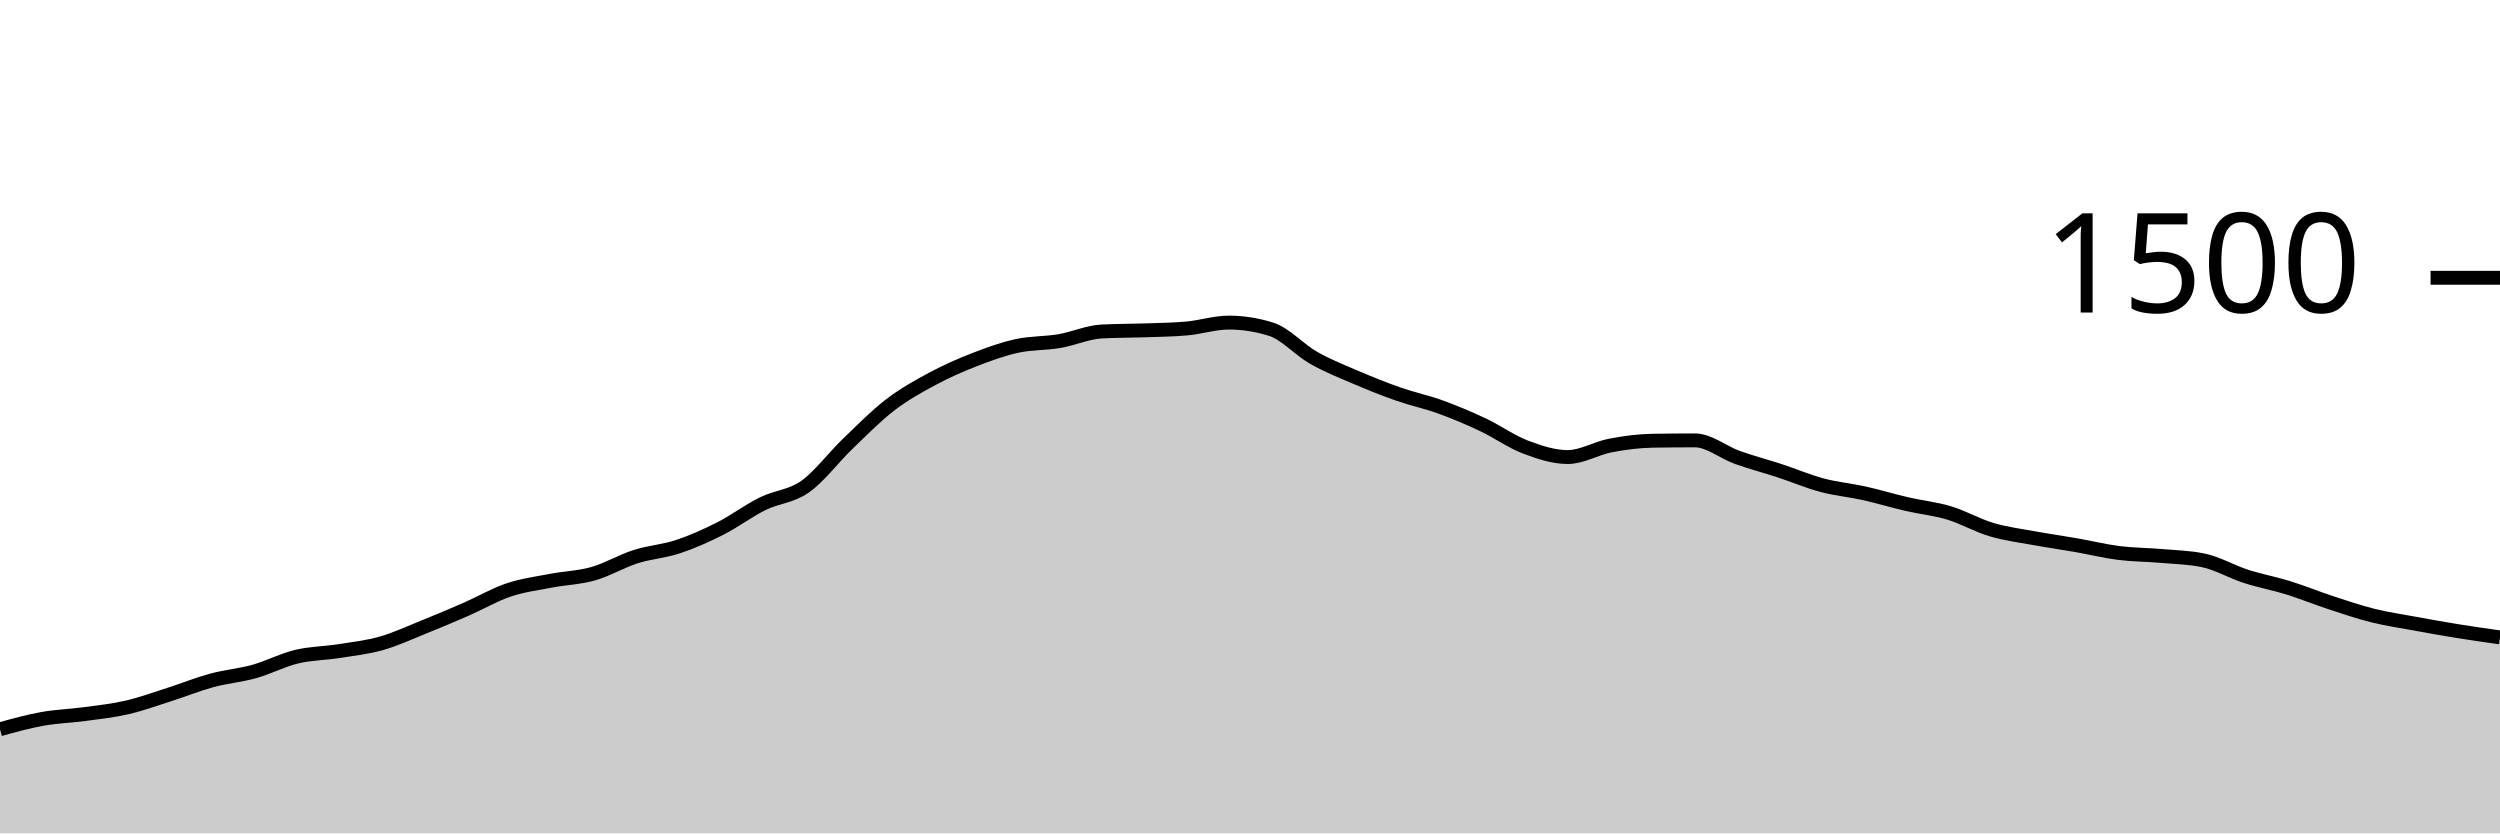
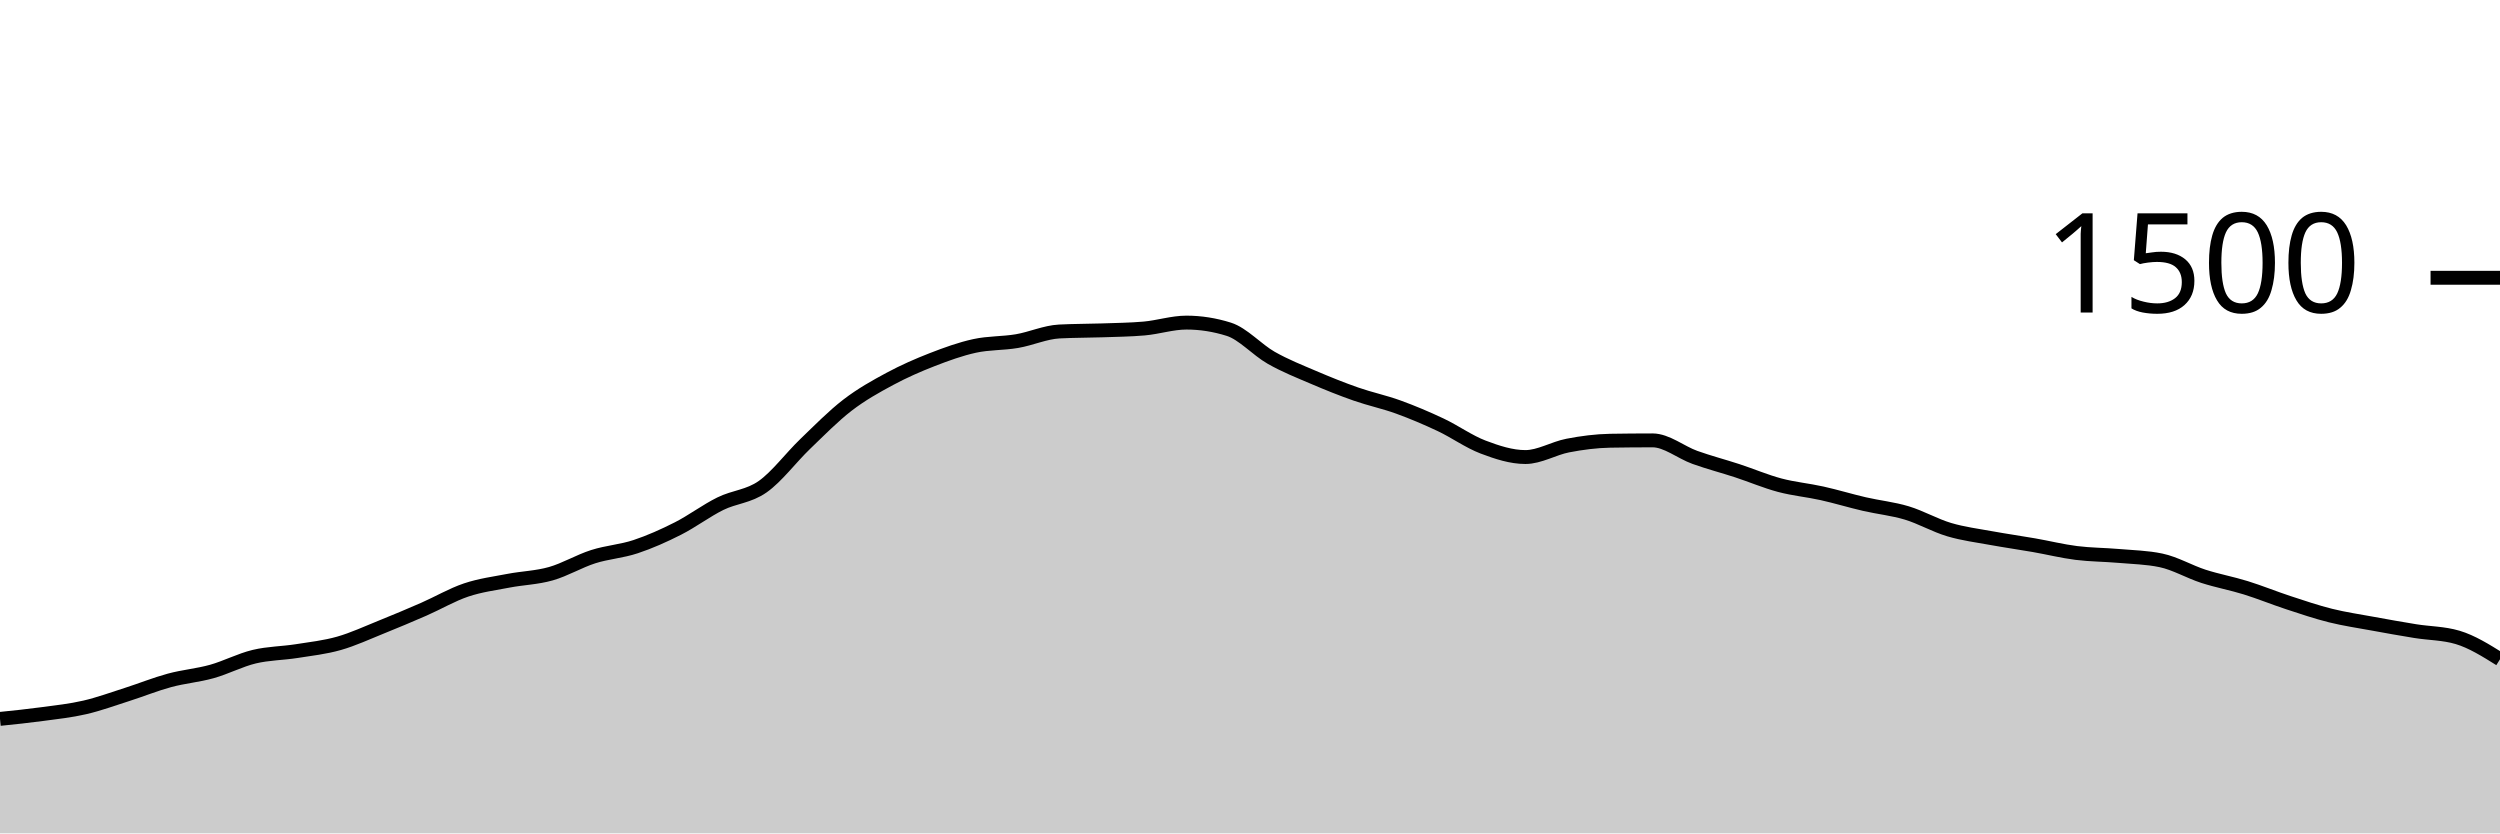
<svg xmlns="http://www.w3.org/2000/svg" viewBox="0 0 180 60">
  <g transform="translate(0,20)">
-     <path class="area" fill="rgba(0, 0, 0, 0.2)" d="M0,32.507C1.017,32.224,2.034,31.942,3.051,31.76C4.068,31.578,5.085,31.551,6.102,31.413C7.119,31.276,8.136,31.169,9.153,30.933C10.169,30.698,11.186,30.324,12.203,30C13.22,29.676,14.237,29.262,15.254,28.987C16.271,28.711,17.288,28.631,18.305,28.347C19.322,28.062,20.339,27.524,21.356,27.28C22.373,27.036,23.39,27.04,24.407,26.88C25.424,26.72,26.441,26.609,27.458,26.32C28.475,26.031,29.492,25.556,30.508,25.147C31.525,24.738,32.542,24.311,33.559,23.867C34.576,23.422,35.593,22.822,36.61,22.48C37.627,22.138,38.644,22.009,39.661,21.813C40.678,21.618,41.695,21.596,42.712,21.307C43.729,21.018,44.746,20.404,45.763,20.08C46.78,19.756,47.797,19.698,48.814,19.36C49.831,19.022,50.847,18.569,51.864,18.053C52.881,17.538,53.898,16.769,54.915,16.267C55.932,15.764,56.949,15.756,57.966,15.04C58.983,14.324,60,12.951,61.017,11.973C62.034,10.996,63.051,9.956,64.068,9.173C65.085,8.391,66.102,7.827,67.119,7.28C68.136,6.733,69.153,6.289,70.169,5.893C71.186,5.498,72.203,5.129,73.22,4.907C74.237,4.684,75.254,4.733,76.271,4.56C77.288,4.387,78.305,3.92,79.322,3.867C80.339,3.813,81.356,3.822,82.373,3.787C83.39,3.751,84.407,3.742,85.424,3.653C86.441,3.564,87.458,3.227,88.475,3.227C89.492,3.227,90.508,3.387,91.525,3.707C92.542,4.027,93.559,5.182,94.576,5.76C95.593,6.338,96.61,6.738,97.627,7.173C98.644,7.609,99.661,8.018,100.678,8.373C101.695,8.729,102.712,8.938,103.729,9.307C104.746,9.676,105.763,10.107,106.78,10.587C107.797,11.067,108.814,11.8,109.831,12.187C110.847,12.573,111.864,12.907,112.881,12.907C113.898,12.907,114.915,12.276,115.932,12.08C116.949,11.884,117.966,11.751,118.983,11.733C120,11.716,121.017,11.707,122.034,11.707C123.051,11.707,124.068,12.569,125.085,12.933C126.102,13.298,127.119,13.56,128.136,13.893C129.153,14.227,130.169,14.662,131.186,14.933C132.203,15.204,133.22,15.293,134.237,15.52C135.254,15.747,136.271,16.058,137.288,16.293C138.305,16.529,139.322,16.627,140.339,16.933C141.356,17.24,142.373,17.831,143.39,18.133C144.407,18.436,145.424,18.56,146.441,18.747C147.458,18.933,148.475,19.076,149.492,19.253C150.508,19.431,151.525,19.684,152.542,19.813C153.559,19.942,154.576,19.938,155.593,20.027C156.61,20.116,157.627,20.133,158.644,20.347C159.661,20.56,160.678,21.164,161.695,21.493C162.712,21.822,163.729,22.004,164.746,22.32C165.763,22.636,166.78,23.053,167.797,23.387C168.814,23.72,169.831,24.067,170.847,24.32C171.864,24.573,172.881,24.72,173.898,24.907C174.915,25.093,175.932,25.276,176.949,25.44C177.966,25.604,178.983,25.749,180,25.893L180,40C178.983,40,177.966,40,176.949,40C175.932,40,174.915,40,173.898,40C172.881,40,171.864,40,170.847,40C169.831,40,168.814,40,167.797,40C166.78,40,165.763,40,164.746,40C163.729,40,162.712,40,161.695,40C160.678,40,159.661,40,158.644,40C157.627,40,156.61,40,155.593,40C154.576,40,153.559,40,152.542,40C151.525,40,150.508,40,149.492,40C148.475,40,147.458,40,146.441,40C145.424,40,144.407,40,143.39,40C142.373,40,141.356,40,140.339,40C139.322,40,138.305,40,137.288,40C136.271,40,135.254,40,134.237,40C133.22,40,132.203,40,131.186,40C130.169,40,129.153,40,128.136,40C127.119,40,126.102,40,125.085,40C124.068,40,123.051,40,122.034,40C121.017,40,120,40,118.983,40C117.966,40,116.949,40,115.932,40C114.915,40,113.898,40,112.881,40C111.864,40,110.847,40,109.831,40C108.814,40,107.797,40,106.78,40C105.763,40,104.746,40,103.729,40C102.712,40,101.695,40,100.678,40C99.661,40,98.644,40,97.627,40C96.61,40,95.593,40,94.576,40C93.559,40,92.542,40,91.525,40C90.508,40,89.492,40,88.475,40C87.458,40,86.441,40,85.424,40C84.407,40,83.39,40,82.373,40C81.356,40,80.339,40,79.322,40C78.305,40,77.288,40,76.271,40C75.254,40,74.237,40,73.22,40C72.203,40,71.186,40,70.169,40C69.153,40,68.136,40,67.119,40C66.102,40,65.085,40,64.068,40C63.051,40,62.034,40,61.017,40C60,40,58.983,40,57.966,40C56.949,40,55.932,40,54.915,40C53.898,40,52.881,40,51.864,40C50.847,40,49.831,40,48.814,40C47.797,40,46.78,40,45.763,40C44.746,40,43.729,40,42.712,40C41.695,40,40.678,40,39.661,40C38.644,40,37.627,40,36.61,40C35.593,40,34.576,40,33.559,40C32.542,40,31.525,40,30.508,40C29.492,40,28.475,40,27.458,40C26.441,40,25.424,40,24.407,40C23.39,40,22.373,40,21.356,40C20.339,40,19.322,40,18.305,40C17.288,40,16.271,40,15.254,40C14.237,40,13.22,40,12.203,40C11.186,40,10.169,40,9.153,40C8.136,40,7.119,40,6.102,40C5.085,40,4.068,40,3.051,40C2.034,40,1.017,40,0,40Z" />
-     <path class="line" stroke="black" fill="none" d="M0,32.507C1.017,32.224,2.034,31.942,3.051,31.76C4.068,31.578,5.085,31.551,6.102,31.413C7.119,31.276,8.136,31.169,9.153,30.933C10.169,30.698,11.186,30.324,12.203,30C13.22,29.676,14.237,29.262,15.254,28.987C16.271,28.711,17.288,28.631,18.305,28.347C19.322,28.062,20.339,27.524,21.356,27.28C22.373,27.036,23.39,27.04,24.407,26.88C25.424,26.72,26.441,26.609,27.458,26.32C28.475,26.031,29.492,25.556,30.508,25.147C31.525,24.738,32.542,24.311,33.559,23.867C34.576,23.422,35.593,22.822,36.61,22.48C37.627,22.138,38.644,22.009,39.661,21.813C40.678,21.618,41.695,21.596,42.712,21.307C43.729,21.018,44.746,20.404,45.763,20.08C46.78,19.756,47.797,19.698,48.814,19.36C49.831,19.022,50.847,18.569,51.864,18.053C52.881,17.538,53.898,16.769,54.915,16.267C55.932,15.764,56.949,15.756,57.966,15.04C58.983,14.324,60,12.951,61.017,11.973C62.034,10.996,63.051,9.956,64.068,9.173C65.085,8.391,66.102,7.827,67.119,7.28C68.136,6.733,69.153,6.289,70.169,5.893C71.186,5.498,72.203,5.129,73.22,4.907C74.237,4.684,75.254,4.733,76.271,4.56C77.288,4.387,78.305,3.92,79.322,3.867C80.339,3.813,81.356,3.822,82.373,3.787C83.39,3.751,84.407,3.742,85.424,3.653C86.441,3.564,87.458,3.227,88.475,3.227C89.492,3.227,90.508,3.387,91.525,3.707C92.542,4.027,93.559,5.182,94.576,5.76C95.593,6.338,96.61,6.738,97.627,7.173C98.644,7.609,99.661,8.018,100.678,8.373C101.695,8.729,102.712,8.938,103.729,9.307C104.746,9.676,105.763,10.107,106.78,10.587C107.797,11.067,108.814,11.8,109.831,12.187C110.847,12.573,111.864,12.907,112.881,12.907C113.898,12.907,114.915,12.276,115.932,12.08C116.949,11.884,117.966,11.751,118.983,11.733C120,11.716,121.017,11.707,122.034,11.707C123.051,11.707,124.068,12.569,125.085,12.933C126.102,13.298,127.119,13.56,128.136,13.893C129.153,14.227,130.169,14.662,131.186,14.933C132.203,15.204,133.22,15.293,134.237,15.52C135.254,15.747,136.271,16.058,137.288,16.293C138.305,16.529,139.322,16.627,140.339,16.933C141.356,17.24,142.373,17.831,143.39,18.133C144.407,18.436,145.424,18.56,146.441,18.747C147.458,18.933,148.475,19.076,149.492,19.253C150.508,19.431,151.525,19.684,152.542,19.813C153.559,19.942,154.576,19.938,155.593,20.027C156.61,20.116,157.627,20.133,158.644,20.347C159.661,20.56,160.678,21.164,161.695,21.493C162.712,21.822,163.729,22.004,164.746,22.32C165.763,22.636,166.78,23.053,167.797,23.387C168.814,23.72,169.831,24.067,170.847,24.32C171.864,24.573,172.881,24.72,173.898,24.907C174.915,25.093,175.932,25.276,176.949,25.44C177.966,25.604,178.983,25.749,180,25.893" />
+     <path class="area" fill="rgba(0, 0, 0, 0.2)" d="M0,31.76C1.017,31.656,2.034,31.551,3.051,31.413C4.068,31.276,5.085,31.169,6.102,30.933C7.119,30.698,8.136,30.324,9.153,30C10.169,29.676,11.186,29.262,12.203,28.987C13.22,28.711,14.237,28.631,15.254,28.347C16.271,28.062,17.288,27.524,18.305,27.28C19.322,27.036,20.339,27.04,21.356,26.88C22.373,26.72,23.39,26.609,24.407,26.32C25.424,26.031,26.441,25.556,27.458,25.147C28.475,24.738,29.492,24.311,30.508,23.867C31.525,23.422,32.542,22.822,33.559,22.48C34.576,22.138,35.593,22.009,36.61,21.813C37.627,21.618,38.644,21.596,39.661,21.307C40.678,21.018,41.695,20.404,42.712,20.08C43.729,19.756,44.746,19.698,45.763,19.36C46.78,19.022,47.797,18.569,48.814,18.053C49.831,17.538,50.847,16.769,51.864,16.267C52.881,15.764,53.898,15.756,54.915,15.04C55.932,14.324,56.949,12.951,57.966,11.973C58.983,10.996,60,9.956,61.017,9.173C62.034,8.391,63.051,7.827,64.068,7.28C65.085,6.733,66.102,6.289,67.119,5.893C68.136,5.498,69.153,5.129,70.169,4.907C71.186,4.684,72.203,4.733,73.22,4.56C74.237,4.387,75.254,3.92,76.271,3.867C77.288,3.813,78.305,3.822,79.322,3.787C80.339,3.751,81.356,3.742,82.373,3.653C83.39,3.564,84.407,3.227,85.424,3.227C86.441,3.227,87.458,3.387,88.475,3.707C89.492,4.027,90.508,5.182,91.525,5.76C92.542,6.338,93.559,6.738,94.576,7.173C95.593,7.609,96.61,8.018,97.627,8.373C98.644,8.729,99.661,8.938,100.678,9.307C101.695,9.676,102.712,10.107,103.729,10.587C104.746,11.067,105.763,11.8,106.78,12.187C107.797,12.573,108.814,12.907,109.831,12.907C110.847,12.907,111.864,12.276,112.881,12.08C113.898,11.884,114.915,11.751,115.932,11.733C116.949,11.716,117.966,11.707,118.983,11.707C120,11.707,121.017,12.569,122.034,12.933C123.051,13.298,124.068,13.56,125.085,13.893C126.102,14.227,127.119,14.662,128.136,14.933C129.153,15.204,130.169,15.293,131.186,15.52C132.203,15.747,133.22,16.058,134.237,16.293C135.254,16.529,136.271,16.627,137.288,16.933C138.305,17.24,139.322,17.831,140.339,18.133C141.356,18.436,142.373,18.56,143.39,18.747C144.407,18.933,145.424,19.076,146.441,19.253C147.458,19.431,148.475,19.684,149.492,19.813C150.508,19.942,151.525,19.938,152.542,20.027C153.559,20.116,154.576,20.133,155.593,20.347C156.61,20.56,157.627,21.164,158.644,21.493C159.661,21.822,160.678,22.004,161.695,22.32C162.712,22.636,163.729,23.053,164.746,23.387C165.763,23.72,166.78,24.067,167.797,24.32C168.814,24.573,169.831,24.72,170.847,24.907C171.864,25.093,172.881,25.276,173.898,25.44C174.915,25.604,175.932,25.591,176.949,25.893C177.966,26.196,178.983,26.831,180,27.467L180,40C178.983,40,177.966,40,176.949,40C175.932,40,174.915,40,173.898,40C172.881,40,171.864,40,170.847,40C169.831,40,168.814,40,167.797,40C166.78,40,165.763,40,164.746,40C163.729,40,162.712,40,161.695,40C160.678,40,159.661,40,158.644,40C157.627,40,156.61,40,155.593,40C154.576,40,153.559,40,152.542,40C151.525,40,150.508,40,149.492,40C148.475,40,147.458,40,146.441,40C145.424,40,144.407,40,143.39,40C142.373,40,141.356,40,140.339,40C139.322,40,138.305,40,137.288,40C136.271,40,135.254,40,134.237,40C133.22,40,132.203,40,131.186,40C130.169,40,129.153,40,128.136,40C127.119,40,126.102,40,125.085,40C124.068,40,123.051,40,122.034,40C121.017,40,120,40,118.983,40C117.966,40,116.949,40,115.932,40C114.915,40,113.898,40,112.881,40C111.864,40,110.847,40,109.831,40C108.814,40,107.797,40,106.78,40C105.763,40,104.746,40,103.729,40C102.712,40,101.695,40,100.678,40C99.661,40,98.644,40,97.627,40C96.61,40,95.593,40,94.576,40C93.559,40,92.542,40,91.525,40C90.508,40,89.492,40,88.475,40C87.458,40,86.441,40,85.424,40C84.407,40,83.39,40,82.373,40C81.356,40,80.339,40,79.322,40C78.305,40,77.288,40,76.271,40C75.254,40,74.237,40,73.22,40C72.203,40,71.186,40,70.169,40C69.153,40,68.136,40,67.119,40C66.102,40,65.085,40,64.068,40C63.051,40,62.034,40,61.017,40C60,40,58.983,40,57.966,40C56.949,40,55.932,40,54.915,40C53.898,40,52.881,40,51.864,40C50.847,40,49.831,40,48.814,40C47.797,40,46.78,40,45.763,40C44.746,40,43.729,40,42.712,40C41.695,40,40.678,40,39.661,40C38.644,40,37.627,40,36.61,40C35.593,40,34.576,40,33.559,40C32.542,40,31.525,40,30.508,40C29.492,40,28.475,40,27.458,40C26.441,40,25.424,40,24.407,40C23.39,40,22.373,40,21.356,40C20.339,40,19.322,40,18.305,40C17.288,40,16.271,40,15.254,40C14.237,40,13.22,40,12.203,40C11.186,40,10.169,40,9.153,40C8.136,40,7.119,40,6.102,40C5.085,40,4.068,40,3.051,40C2.034,40,1.017,40,0,40Z" />
+     <path class="line" stroke="black" fill="none" d="M0,31.76C1.017,31.656,2.034,31.551,3.051,31.413C4.068,31.276,5.085,31.169,6.102,30.933C7.119,30.698,8.136,30.324,9.153,30C10.169,29.676,11.186,29.262,12.203,28.987C13.22,28.711,14.237,28.631,15.254,28.347C16.271,28.062,17.288,27.524,18.305,27.28C19.322,27.036,20.339,27.04,21.356,26.88C22.373,26.72,23.39,26.609,24.407,26.32C25.424,26.031,26.441,25.556,27.458,25.147C28.475,24.738,29.492,24.311,30.508,23.867C31.525,23.422,32.542,22.822,33.559,22.48C34.576,22.138,35.593,22.009,36.61,21.813C37.627,21.618,38.644,21.596,39.661,21.307C40.678,21.018,41.695,20.404,42.712,20.08C43.729,19.756,44.746,19.698,45.763,19.36C46.78,19.022,47.797,18.569,48.814,18.053C49.831,17.538,50.847,16.769,51.864,16.267C52.881,15.764,53.898,15.756,54.915,15.04C55.932,14.324,56.949,12.951,57.966,11.973C58.983,10.996,60,9.956,61.017,9.173C62.034,8.391,63.051,7.827,64.068,7.28C65.085,6.733,66.102,6.289,67.119,5.893C68.136,5.498,69.153,5.129,70.169,4.907C71.186,4.684,72.203,4.733,73.22,4.56C74.237,4.387,75.254,3.92,76.271,3.867C77.288,3.813,78.305,3.822,79.322,3.787C80.339,3.751,81.356,3.742,82.373,3.653C83.39,3.564,84.407,3.227,85.424,3.227C86.441,3.227,87.458,3.387,88.475,3.707C89.492,4.027,90.508,5.182,91.525,5.76C92.542,6.338,93.559,6.738,94.576,7.173C95.593,7.609,96.61,8.018,97.627,8.373C98.644,8.729,99.661,8.938,100.678,9.307C101.695,9.676,102.712,10.107,103.729,10.587C104.746,11.067,105.763,11.8,106.78,12.187C107.797,12.573,108.814,12.907,109.831,12.907C110.847,12.907,111.864,12.276,112.881,12.08C113.898,11.884,114.915,11.751,115.932,11.733C116.949,11.716,117.966,11.707,118.983,11.707C120,11.707,121.017,12.569,122.034,12.933C123.051,13.298,124.068,13.56,125.085,13.893C126.102,14.227,127.119,14.662,128.136,14.933C129.153,15.204,130.169,15.293,131.186,15.52C132.203,15.747,133.22,16.058,134.237,16.293C135.254,16.529,136.271,16.627,137.288,16.933C138.305,17.24,139.322,17.831,140.339,18.133C141.356,18.436,142.373,18.56,143.39,18.747C144.407,18.933,145.424,19.076,146.441,19.253C147.458,19.431,148.475,19.684,149.492,19.813C150.508,19.942,151.525,19.938,152.542,20.027C153.559,20.116,154.576,20.133,155.593,20.347C156.61,20.56,157.627,21.164,158.644,21.493C159.661,21.822,160.678,22.004,161.695,22.32C162.712,22.636,163.729,23.053,164.746,23.387C165.763,23.72,166.78,24.067,167.797,24.32C168.814,24.573,169.831,24.72,170.847,24.907C171.864,25.093,172.881,25.276,173.898,25.44C174.915,25.604,175.932,25.591,176.949,25.893C177.966,26.196,178.983,26.831,180,27.467" />
    <path class="axis-ceiling" stroke-width="1" stroke="black" fill="none" d="M175,0L180,0" />
    <text class="axis-ceiling-label" font-family="sans-serif" text-anchor="end" font-size="10px" x="170" y="2.5">1500</text>
  </g>
</svg>
